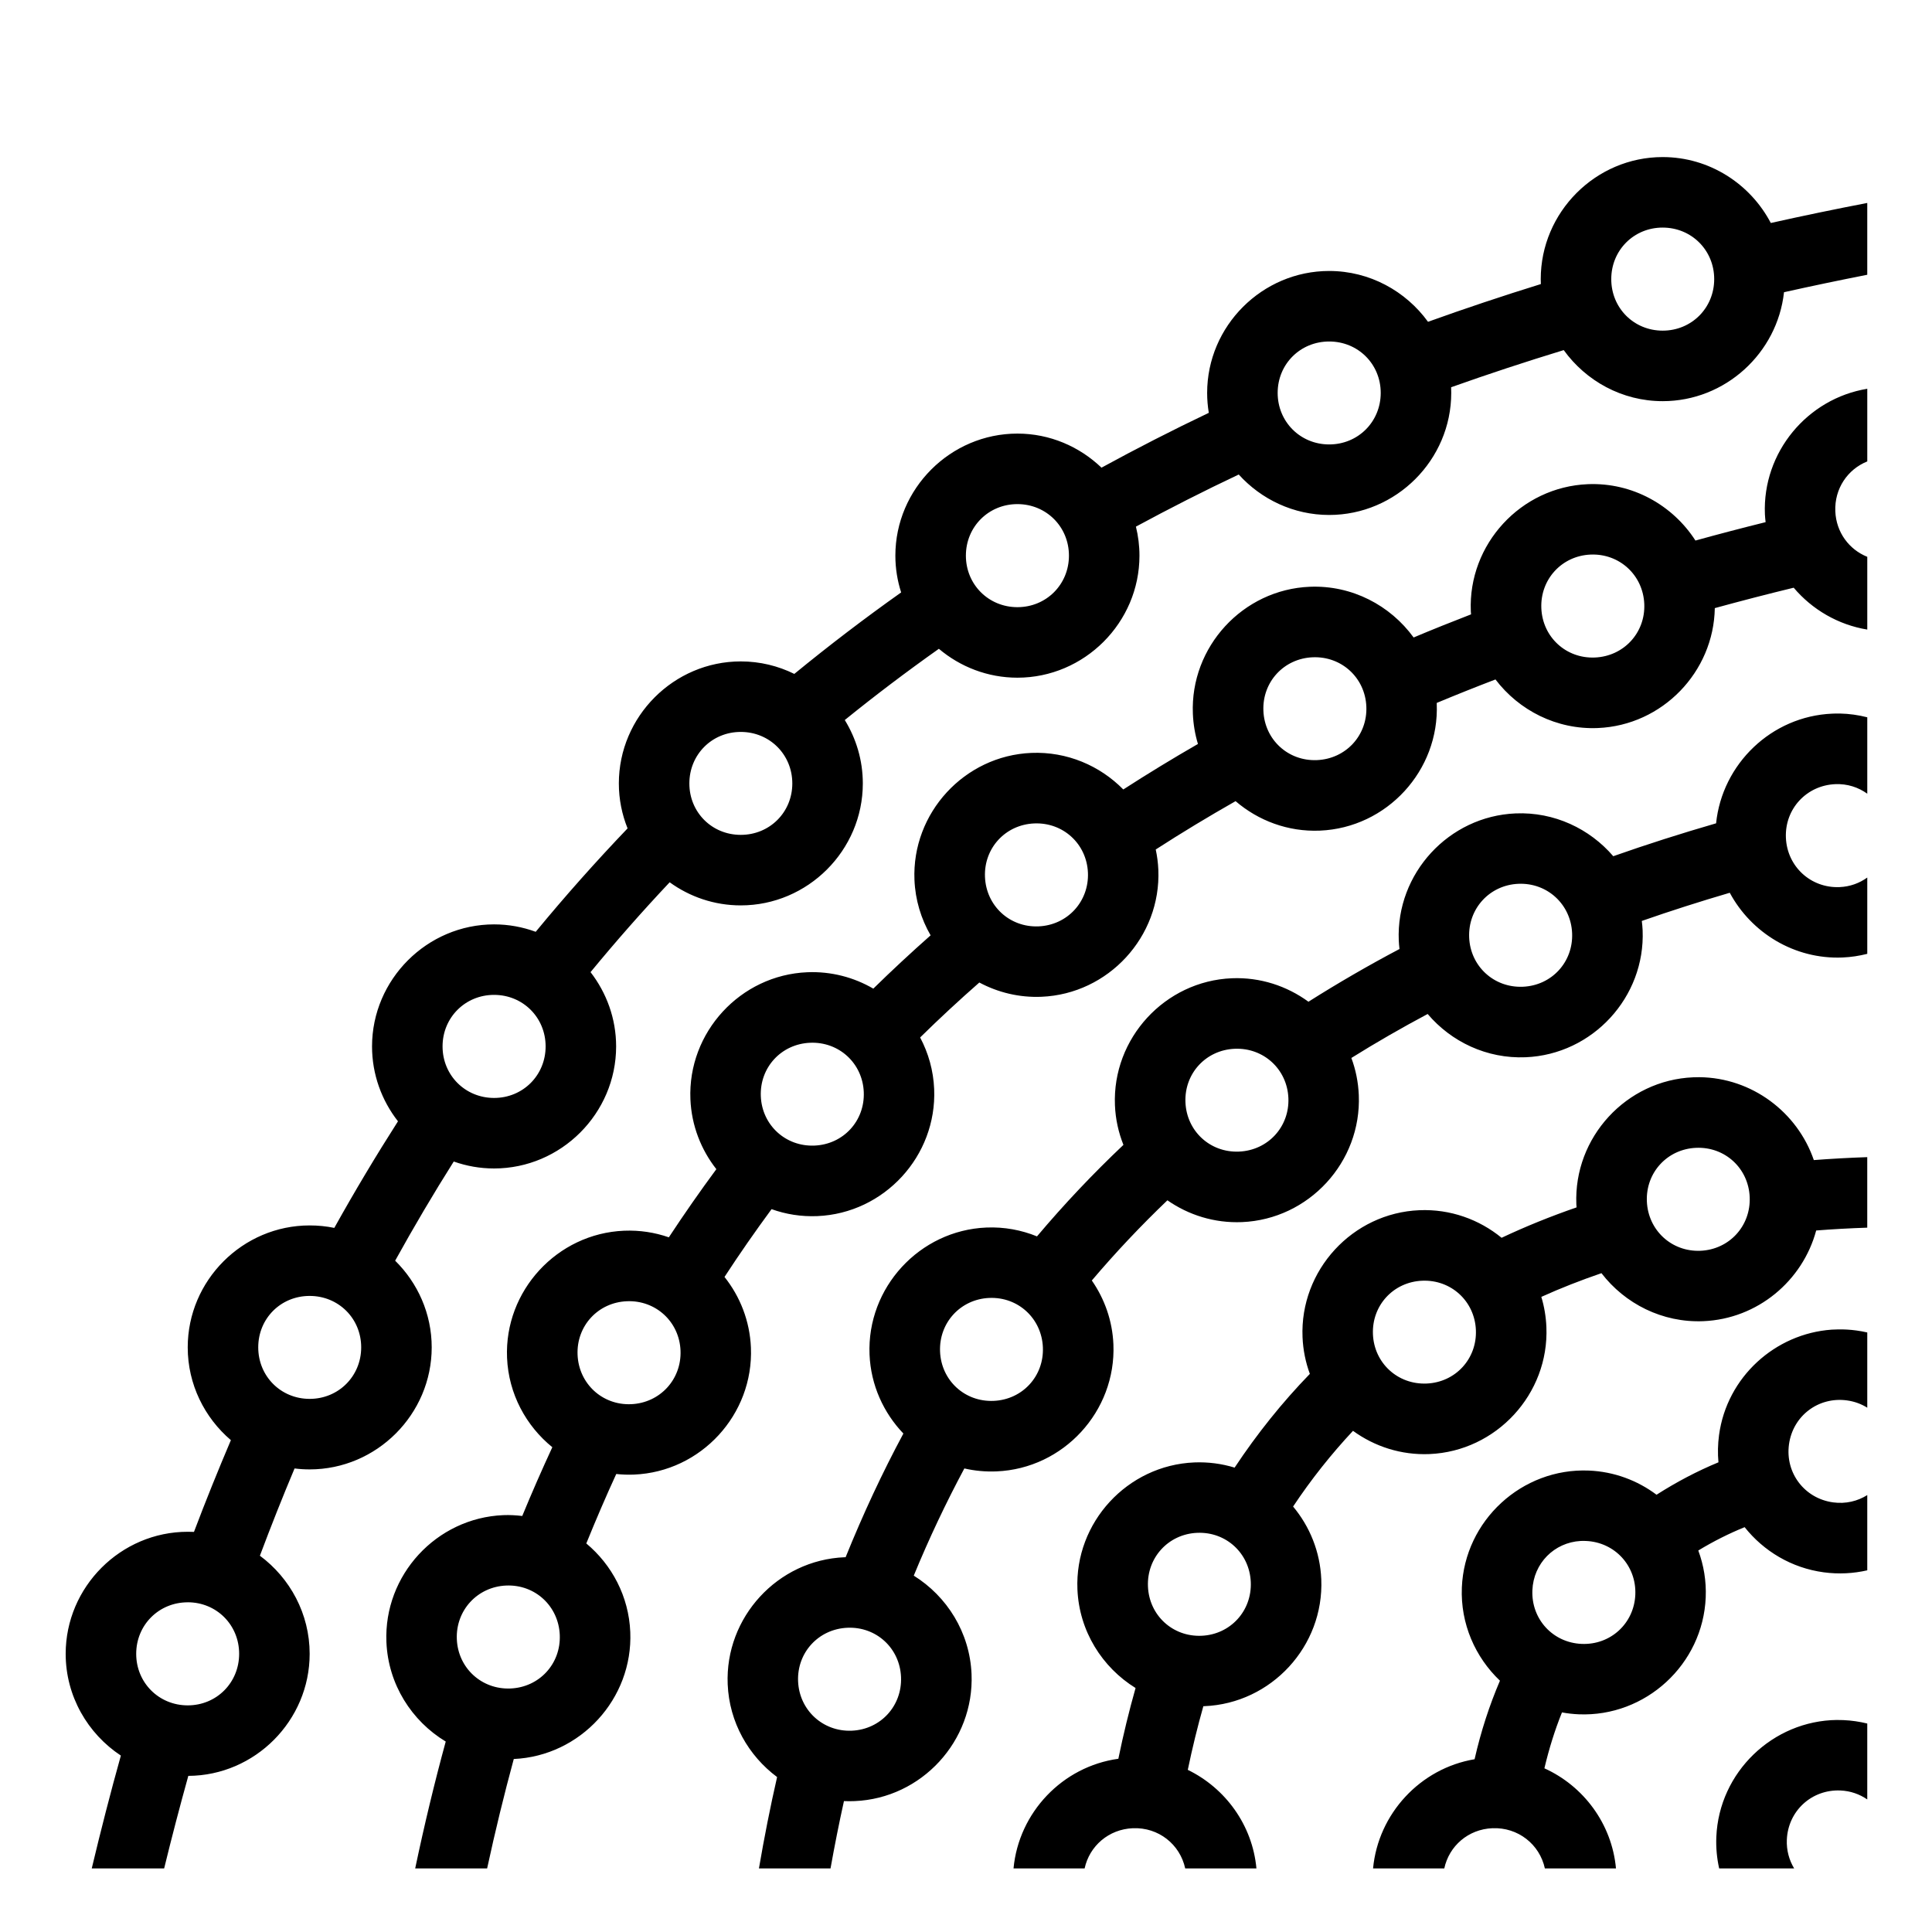
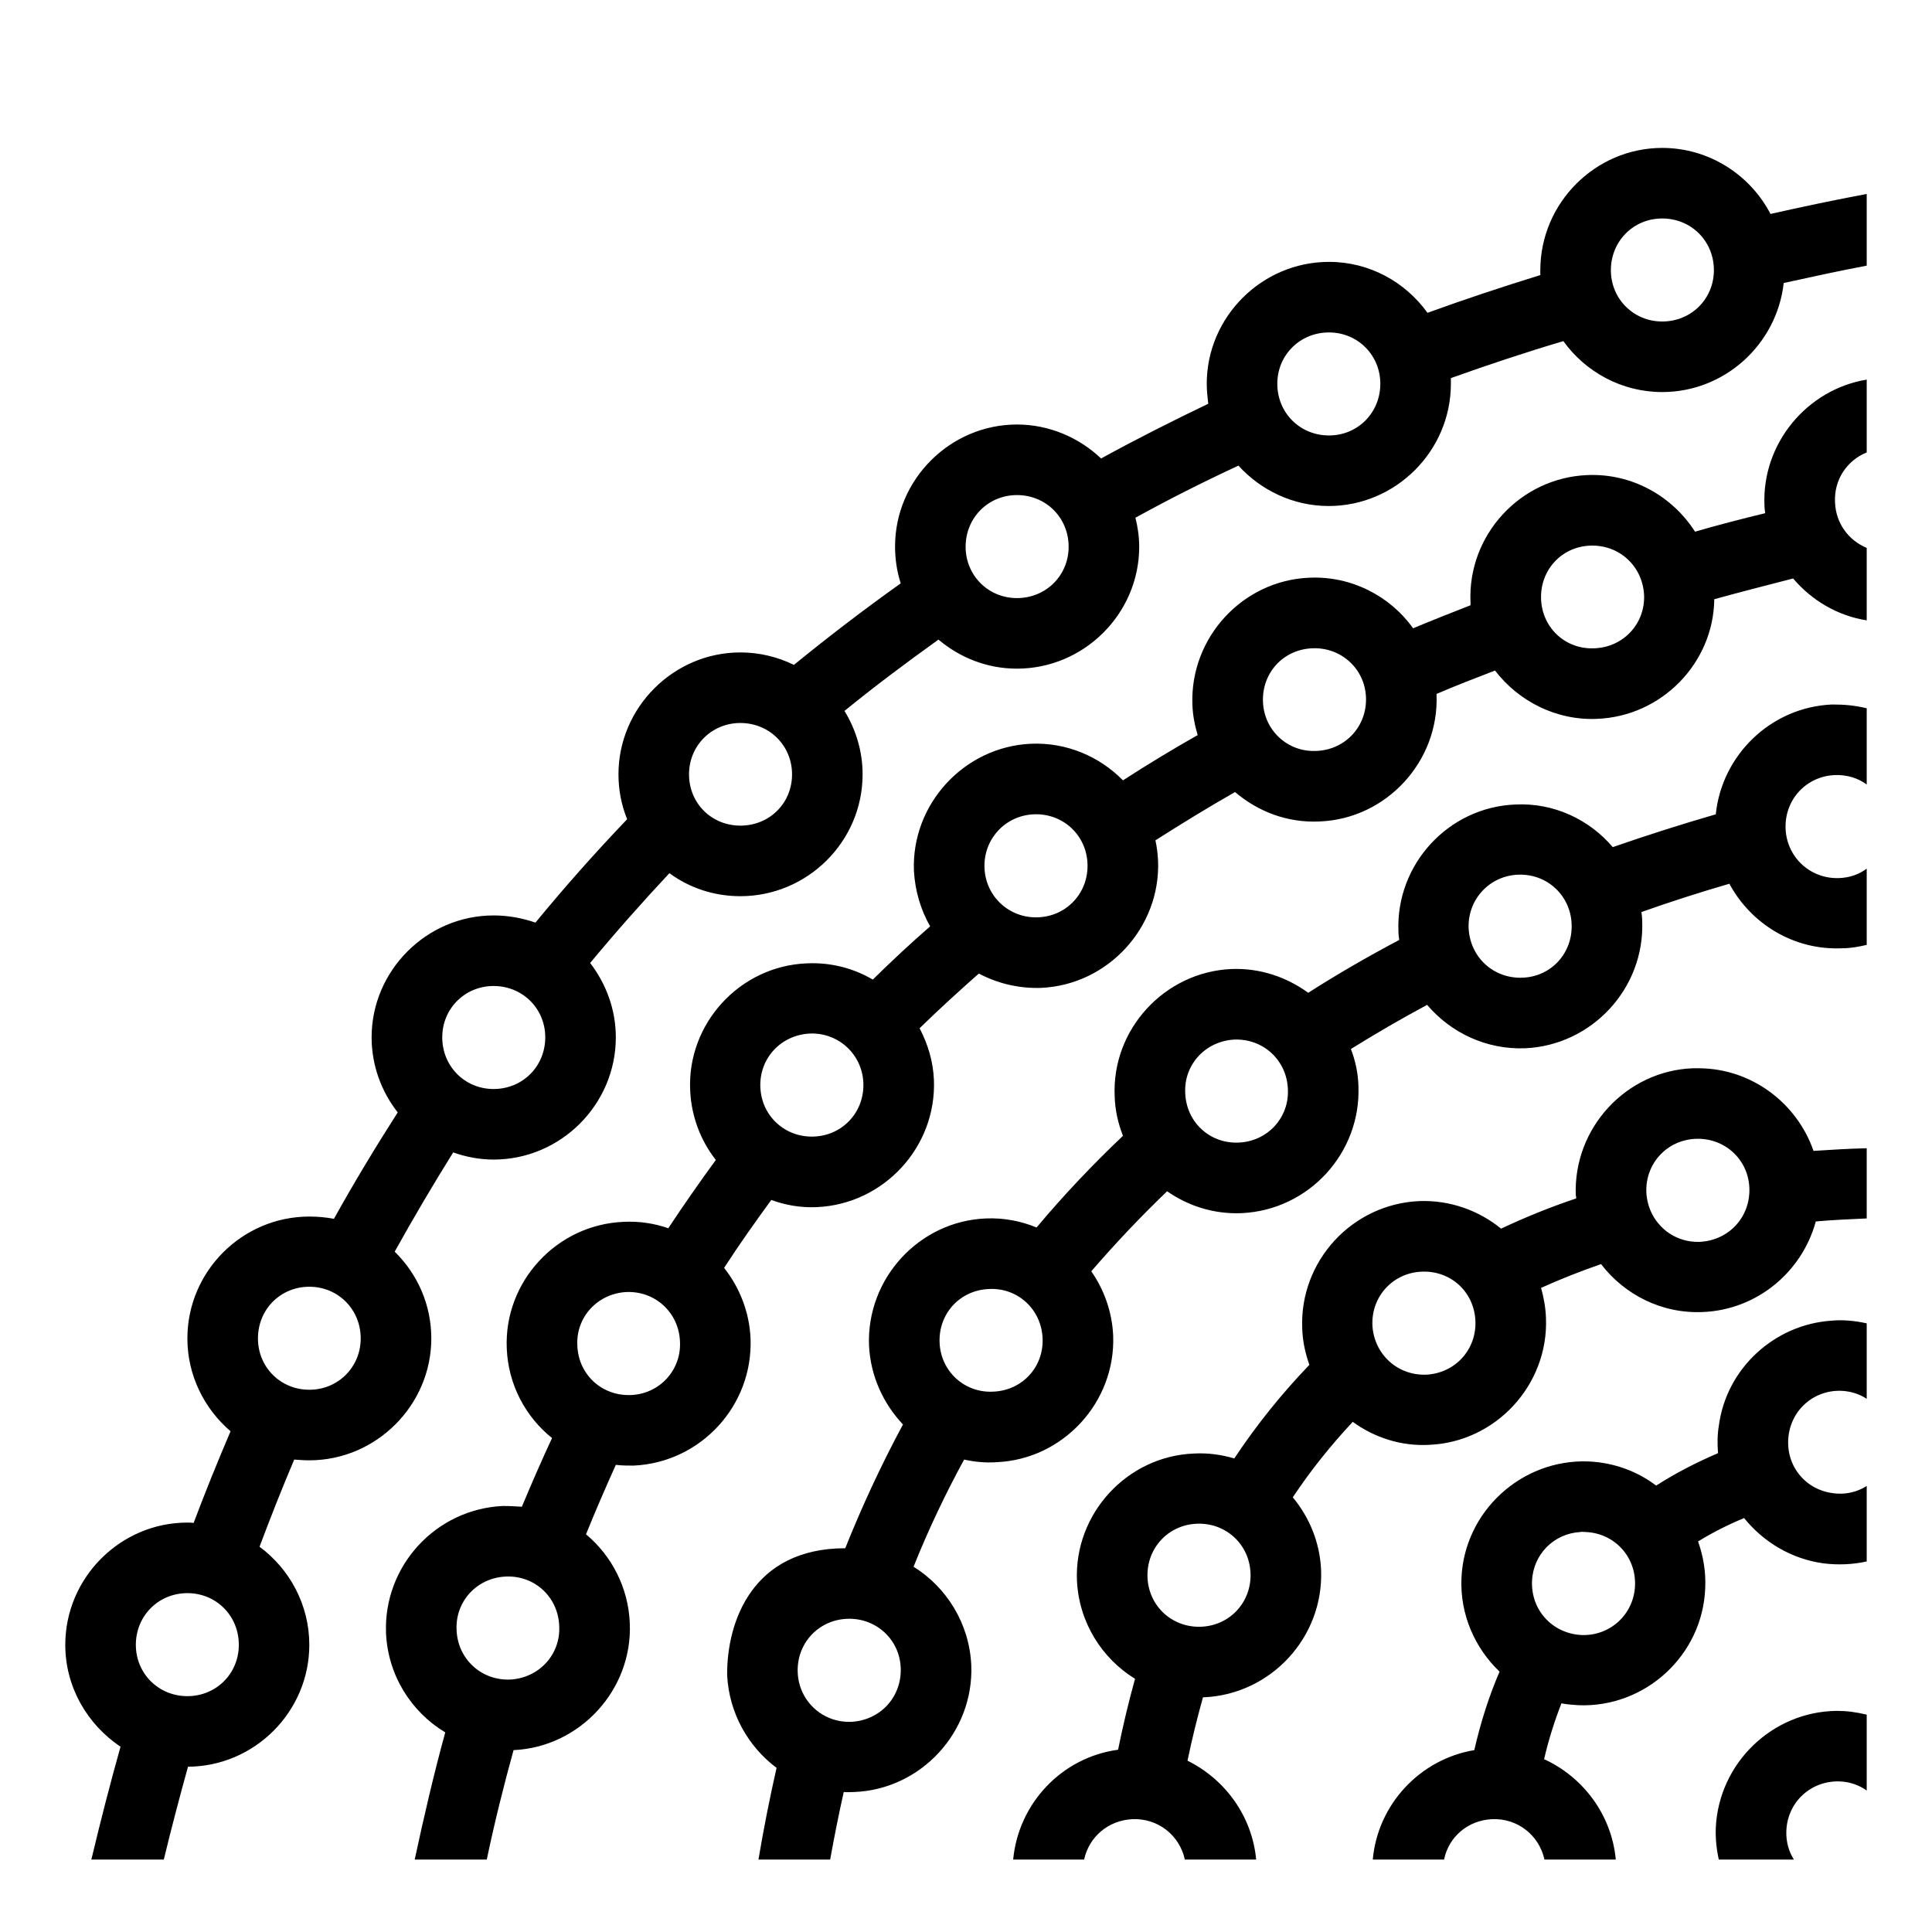
<svg xmlns="http://www.w3.org/2000/svg" viewBox="0 0 512 512">
-   <path d="M440.625 41.625c-17.75 0-32.313 14.595-32.313 32.344 0 .438.014.876.032 1.31-10.094 3.13-20.075 6.465-29.906 10-5.897-8.132-15.456-13.468-26.188-13.468-17.75 0-32.344 14.564-32.344 32.313 0 1.794.15 3.563.438 5.28-9.648 4.597-19.12 9.444-28.438 14.532-5.82-5.57-13.664-9.03-22.28-9.03-17.75 0-32.345 14.594-32.345 32.343 0 3.397.543 6.664 1.532 9.75-9.677 6.856-19.11 14.055-28.312 21.594-4.292-2.12-9.112-3.313-14.188-3.313-17.75 0-32.312 14.596-32.312 32.345 0 4.202.83 8.213 2.313 11.906-8.38 8.767-16.504 17.89-24.344 27.407-3.454-1.27-7.16-1.968-11.032-1.968-17.75 0-32.344 14.593-32.344 32.343 0 7.448 2.58 14.35 6.875 19.843-5.835 9.13-11.468 18.54-16.876 28.25-2.107-.437-4.302-.656-6.53-.656-17.75 0-32.314 14.563-32.314 32.313 0 9.81 4.46 18.642 11.438 24.593-3.376 7.94-6.656 16.04-9.782 24.313-.548-.03-1.1-.033-1.656-.033-17.75 0-32.344 14.595-32.344 32.344 0 11.224 5.847 21.162 14.625 26.97-2.732 9.76-5.292 19.74-7.718 29.906H43.5c2.03-8.324 4.17-16.498 6.406-24.53 17.678-.087 32.157-14.648 32.157-32.345 0-10.61-5.21-20.087-13.188-26 2.954-7.866 6.008-15.574 9.188-23.124 1.312.165 2.645.25 4 .25 17.75 0 32.343-14.594 32.343-32.344 0-8.953-3.728-17.097-9.687-22.968 4.99-9.023 10.166-17.786 15.53-26.28 3.356 1.19 6.944 1.842 10.688 1.842 17.75 0 32.343-14.594 32.343-32.344 0-7.384-2.55-14.218-6.78-19.687 6.778-8.23 13.77-16.175 20.97-23.813 5.317 3.85 11.825 6.125 18.843 6.125 17.75 0 32.343-14.563 32.343-32.312 0-6.14-1.76-11.9-4.78-16.813 8.11-6.566 16.436-12.86 24.936-18.875 5.64 4.768 12.92 7.657 20.813 7.657 17.75 0 32.344-14.595 32.344-32.344 0-2.648-.327-5.218-.94-7.688 8.92-4.824 18.005-9.45 27.25-13.812 5.937 6.56 14.51 10.72 23.97 10.72 17.75 0 32.344-14.596 32.344-32.345 0-.502-.008-1.003-.03-1.5 9.8-3.49 19.755-6.762 29.842-9.844 5.885 8.17 15.466 13.532 26.22 13.532 16.575 0 30.4-12.735 32.155-28.874 7.297-1.63 14.65-3.166 22.064-4.626v-19.03c-8.586 1.655-17.115 3.42-25.563 5.312-5.42-10.344-16.256-17.47-28.655-17.47zm0 18.688c7.65 0 13.656 6.006 13.656 13.656s-6.005 13.655-13.655 13.655c-7.65 0-13.625-6.006-13.625-13.656s5.975-13.657 13.625-13.657zM352.25 90.5c7.65 0 13.656 5.975 13.656 13.625S359.9 117.78 352.25 117.78s-13.656-6.005-13.656-13.655c0-7.65 6.006-13.625 13.656-13.625zm142.594 12.53c-15.862 2.592-27.806 16.822-27.125 33.25.028.705.112 1.404.186 2.095-6.245 1.552-12.452 3.174-18.594 4.875-6.018-9.355-16.697-15.428-28.53-14.938-17.735.736-31.736 15.923-31 33.657.01.28.043.562.062.843-5.123 1.98-10.194 4.014-15.22 6.125-6.17-8.496-16.34-13.902-27.53-13.438-17.734.735-31.704 15.922-30.97 33.656.116 2.77.57 5.455 1.345 8-6.708 3.866-13.316 7.888-19.783 12.063-6.202-6.308-14.922-10.08-24.375-9.69-17.733.737-31.704 15.924-30.968 33.657.22 5.34 1.763 10.33 4.28 14.688-5.172 4.575-10.237 9.273-15.186 14.125-5.14-2.994-11.162-4.607-17.5-4.344-17.734.736-31.705 15.923-30.97 33.656.29 6.986 2.835 13.383 6.876 18.532-4.332 5.862-8.527 11.884-12.594 18.062-3.715-1.298-7.726-1.922-11.875-1.75-17.734.736-31.735 15.923-31 33.656.398 9.588 5.035 18.06 12 23.72-2.762 5.964-5.414 12.012-7.97 18.218-1.648-.192-3.323-.29-5.03-.22-17.734.737-31.704 15.892-30.97 33.626.467 11.224 6.705 20.93 15.72 26.375-2.977 10.897-5.67 22.1-8.094 33.626h19.064c2.148-9.92 4.503-19.584 7.062-29 17.675-.8 31.61-15.964 30.875-33.656-.39-9.437-4.873-17.812-11.655-23.47 2.547-6.262 5.177-12.404 7.938-18.405 1.548.165 3.12.223 4.718.156 17.735-.734 31.705-15.92 30.97-33.655-.293-7.064-2.88-13.54-7-18.72 4.01-6.162 8.187-12.14 12.47-17.967 3.785 1.358 7.88 2.02 12.124 1.843 17.734-.734 31.704-15.92 30.97-33.655-.206-4.938-1.535-9.57-3.72-13.688 5.1-5.014 10.33-9.86 15.687-14.562 4.912 2.626 10.55 4.027 16.47 3.78 17.734-.734 31.704-15.92 30.97-33.655-.078-1.84-.315-3.628-.69-5.375 6.9-4.457 13.96-8.722 21.158-12.813 6.01 5.16 13.88 8.164 22.343 7.813 17.735-.735 31.705-15.922 30.97-33.656-.003-.064.003-.126 0-.19 5.136-2.142 10.313-4.213 15.563-6.218 6.206 8.175 16.18 13.33 27.125 12.875 17.105-.71 30.716-14.864 31-31.78 6.894-1.89 13.863-3.698 20.906-5.407 4.898 5.79 11.78 9.827 19.5 11.094v-19.28c-4.812-1.93-8.237-6.477-8.47-12.064-.248-5.997 3.258-11.13 8.47-13.22v-19.25zm-225.22 30.564c7.65 0 13.657 6.006 13.657 13.656s-6.005 13.656-13.655 13.656c-7.65 0-13.656-6.006-13.656-13.656s6.005-13.656 13.655-13.656zm151.907 13.375c7.645-.318 13.903 5.45 14.22 13.093.317 7.643-5.45 13.87-13.094 14.187-7.643.317-13.87-5.42-14.187-13.063-.318-7.643 5.418-13.9 13.06-14.218zm-73.655 27.218c7.643-.317 13.902 5.42 14.22 13.062.316 7.643-5.452 13.87-13.095 14.188-7.644.316-13.87-5.42-14.188-13.063-.316-7.643 5.42-13.87 13.063-14.188zm139.688 14.906c-.658-.013-1.305.003-1.97.03-16.177.672-29.205 13.377-30.812 29.064-9.245 2.683-18.338 5.576-27.25 8.718-6.248-7.28-15.63-11.768-25.874-11.344-17.734.736-31.704 15.923-30.97 33.657.033.766.104 1.528.19 2.28-8.265 4.363-16.31 9.03-24.126 13.97-5.705-4.165-12.772-6.533-20.313-6.22-17.733.735-31.704 15.922-30.968 33.656.152 3.703.944 7.225 2.25 10.5-8.037 7.61-15.686 15.684-22.908 24.25-4.14-1.687-8.678-2.54-13.406-2.344-17.734.736-31.704 15.923-30.97 33.657.338 8.116 3.72 15.445 8.97 20.936-5.584 10.4-10.684 21.328-15.312 32.78-.094.005-.187-.002-.28.002-17.735.735-31.706 15.922-30.97 33.656.418 10.087 5.514 18.955 13.094 24.594-1.802 7.87-3.395 15.94-4.813 24.218h18.97c1.087-6.07 2.267-12.02 3.56-17.844.943.045 1.886.04 2.845 0 17.734-.735 31.704-15.922 30.97-33.656-.46-11.043-6.522-20.612-15.314-26.094 4.08-9.924 8.573-19.37 13.406-28.406 2.736.63 5.604.903 8.532.78 17.734-.734 31.704-15.92 30.97-33.655-.262-6.287-2.356-12.082-5.72-16.936 6.337-7.472 13.03-14.552 20.03-21.25 5.6 3.903 12.466 6.083 19.75 5.78 17.735-.734 31.705-15.92 30.97-33.655-.143-3.454-.818-6.758-1.97-9.845 6.56-4.096 13.304-7.97 20.22-11.656 6.24 7.355 15.664 11.895 25.97 11.467 17.732-.735 31.734-15.922 30.998-33.656-.034-.83-.122-1.654-.218-2.468 7.624-2.662 15.403-5.144 23.312-7.468 5.695 10.602 17.13 17.684 29.875 17.156 2.258-.094 4.443-.435 6.564-.97v-20.218c-2.085 1.492-4.558 2.416-7.344 2.532-7.63.316-13.902-5.463-14.22-13.094-.315-7.63 5.464-13.87 13.095-14.188 3.196-.132 6.102.828 8.47 2.532v-20.25c-2.347-.6-4.784-.95-7.283-1zm-291.25 4.875c7.65 0 13.656 6.005 13.656 13.655 0 7.65-6.007 13.625-13.657 13.625s-13.625-5.975-13.625-13.625 5.974-13.656 13.625-13.656zm77.78 24.25c7.644-.318 13.903 5.418 14.22 13.06.316 7.645-5.45 13.903-13.094 14.22-7.645.317-13.872-5.45-14.19-13.094-.316-7.643 5.42-13.87 13.064-14.187zm128.313 16c7.644-.318 13.902 5.45 14.22 13.093.316 7.643-5.42 13.87-13.063 14.187-7.644.317-13.902-5.42-14.22-13.063-.316-7.643 5.42-13.9 13.063-14.218zm-271.469 29.436c7.65 0 13.657 6.006 13.657 13.656s-6.006 13.657-13.656 13.657-13.657-6.007-13.657-13.658c0-7.65 6.007-13.656 13.657-13.656zm83.75 12.688c7.644-.317 13.902 5.42 14.22 13.062.316 7.644-5.42 13.87-13.063 14.188-7.644.317-13.902-5.42-14.22-13.063-.316-7.642 5.42-13.87 13.064-14.186zm112.532 1.594c7.642-.317 13.9 5.42 14.217 13.062.317 7.643-5.45 13.87-13.093 14.188-7.644.316-13.87-5.42-14.188-13.063-.317-7.644 5.42-13.87 13.063-14.188zm123.155 7.53c-.55-.005-1.102.01-1.656.032-17.735.735-31.705 15.922-30.97 33.656.01.272.044.543.063.813-6.877 2.38-13.507 5.056-19.875 8.06-5.933-4.86-13.587-7.65-21.782-7.31-17.734.734-31.704 15.92-30.97 33.655.143 3.408.816 6.666 1.94 9.72-7.352 7.58-13.99 15.87-19.938 24.842-3.38-1.033-6.977-1.528-10.688-1.375-17.734.736-31.704 15.892-30.97 33.625.46 11.084 6.564 20.685 15.408 26.157-1.722 6.076-3.245 12.326-4.563 18.75-14.832 2.044-26.397 14.252-27.78 29.062h18.842c1.282-5.94 6.374-10.39 12.782-10.656 6.795-.28 12.49 4.268 13.874 10.656h18.875c-1.067-11.547-8.272-21.3-18.19-26.125 1.204-5.804 2.58-11.422 4.126-16.874.094-.003.187.004.28 0 17.735-.735 31.706-15.89 30.97-33.625-.303-7.322-3.074-14.01-7.47-19.28 4.8-7.218 10.114-13.895 15.877-20.063 5.687 4.136 12.736 6.468 20.25 6.157 17.733-.736 31.735-15.923 31-33.656-.115-2.77-.57-5.455-1.344-8 5.107-2.313 10.434-4.393 15.936-6.282 6.215 8.084 16.127 13.17 27 12.72 14.41-.598 26.336-10.74 29.906-24.032 4.423-.35 8.938-.595 13.532-.75v-18.688c-4.79.162-9.51.424-14.156.78-4.348-12.695-16.42-21.83-30.313-21.967zm-.875 18.72c7.643-.317 13.87 5.42 14.188 13.062.316 7.643-5.42 13.902-13.063 14.22-7.644.316-13.87-5.452-14.188-13.095-.316-7.644 5.42-13.87 13.063-14.188zm-72.594 35.218c7.644-.317 13.902 5.42 14.22 13.063.316 7.642-5.42 13.87-13.063 14.186-7.644.317-13.902-5.42-14.22-13.062-.316-7.644 5.42-13.87 13.063-14.188zm-294.844 4.03c7.65.002 13.657 5.976 13.657 13.627 0 7.65-6.007 13.656-13.657 13.656s-13.626-6.007-13.626-13.658c0-7.65 5.975-13.625 13.626-13.625zm180.125.533c7.644-.318 13.87 5.45 14.188 13.092.317 7.644-5.42 13.87-13.063 14.188-7.643.317-13.87-5.42-14.187-13.063-.317-7.643 5.42-13.9 13.063-14.218zm-96.062.874c7.643-.317 13.902 5.42 14.22 13.062.316 7.644-5.452 13.902-13.095 14.22-7.643.316-13.87-5.45-14.188-13.095-.316-7.642 5.42-13.87 13.063-14.186zm320.906 7.47c-.54.008-1.09.024-1.624.06-14.956 1.05-27.77 12.548-29.844 27.938-.328 2.436-.373 4.863-.156 7.22-5.63 2.33-11.127 5.22-16.406 8.593-5.044-3.776-11.217-6.128-17.938-6.406-17.733-.737-32.92 13.234-33.656 30.967-.4 9.64 3.56 18.505 10.094 24.72-2.776 6.484-5.05 13.435-6.72 20.812-14.393 2.407-25.54 14.432-26.905 28.936h18.875c1.274-5.94 6.342-10.39 12.75-10.656 6.797-.28 12.516 4.268 13.906 10.656h18.844c-1.092-11.87-8.634-21.855-18.97-26.53 1.235-5.224 2.784-10.18 4.658-14.813 1.45.264 2.926.437 4.437.5 17.734.735 32.92-13.235 33.656-30.97.182-4.363-.53-8.562-1.967-12.437 3.98-2.42 8.103-4.49 12.28-6.187 5.03 6.333 12.4 10.813 20.97 11.967 3.944.53 7.847.316 11.53-.53v-19.938c-2.584 1.62-5.715 2.382-9.03 1.936-7.57-1.02-12.74-7.776-11.72-15.344 1.02-7.57 7.775-12.706 15.344-11.687 2.015.27 3.825.945 5.407 1.938v-19.938c-.958-.22-1.917-.398-2.906-.53-1.65-.223-3.285-.31-4.907-.283zm-169.75 53.905c7.645-.318 13.872 5.418 14.19 13.06.316 7.645-5.42 13.903-13.064 14.22-7.643.317-13.87-5.42-14.187-13.063-.318-7.643 5.418-13.9 13.06-14.218zm101.595 2.155c.466-.026.93-.02 1.406 0 7.645.317 13.412 6.575 13.095 14.22-.317 7.642-6.575 13.378-14.22 13.06-7.642-.316-13.378-6.574-13.06-14.217.296-7.166 5.797-12.666 12.78-13.063zm-284.72 11.813c7.645-.317 13.872 5.45 14.19 13.093.316 7.645-5.42 13.872-13.064 14.19-7.642.316-13.9-5.42-14.218-13.064-.316-7.643 5.45-13.902 13.094-14.22zm-84.405 4.437c7.65 0 13.625 6.006 13.625 13.656S57.4 451.94 49.75 451.94s-13.656-6.007-13.656-13.657 6.006-13.655 13.656-13.655zm174.844 6.75c7.643-.317 13.87 5.42 14.187 13.063.318 7.643-5.418 13.9-13.06 14.218-7.645.317-13.903-5.45-14.22-13.094-.317-7.643 5.45-13.87 13.094-14.187zm262.25 24.438c-17.014.167-31.288 13.82-32 31-.12 2.86.15 5.66.75 8.343h19.875c-1.326-2.2-2.055-4.793-1.94-7.594.318-7.63 6.558-13.378 14.19-13.062 2.68.11 5.097.982 7.124 2.375V456.75c-2.046-.497-4.173-.816-6.344-.906-.554-.023-1.107-.037-1.656-.03z" fill="#000" />
+   <path fill="#000" d="M440.5 39.2c-17.7 0-32.3 14.6-32.3 32.4v1.3c-10 3.1-20 6.4-29.9 10-5.9-8.2-15.4-13.5-26.1-13.5-17.8 0-32.4 14.6-32.4 32.3 0 1.8.2 3.6.4 5.3-9.6 4.6-19.1 9.4-28.4 14.5-5.8-5.5-13.7-9-22.3-9-17.7 0-32.3 14.6-32.3 32.3 0 3.4.5 6.7 1.5 9.8-9.7 6.9-19.1 14.1-28.3 21.6-4.3-2.1-9.1-3.3-14.2-3.3-17.7 0-32.3 14.6-32.3 32.3 0 4.2.8 8.2 2.3 11.9-8.4 8.8-16.5 17.9-24.3 27.4-3.5-1.2-7.2-1.9-11.1-1.9-17.7 0-32.32 14.6-32.32 32.3 0 7.5 2.62 14.4 6.92 19.9-5.82 9.1-11.52 18.5-16.9 28.2-2.1-.4-4.3-.6-6.53-.6-17.75 0-32.31 14.5-32.31 32.3 0 9.8 4.46 18.6 11.44 24.6-3.38 7.9-6.66 16-9.79 24.3-.54-.1-1.1-.1-1.65-.1-17.75 0-32.36 14.6-32.36 32.4 0 11.2 5.85 21.1 14.64 27-2.73 9.7-5.3 19.7-7.73 29.9h19.2c2.03-8.4 4.17-16.5 6.41-24.6 17.67-.1 32.15-14.6 32.15-32.3 0-10.6-5.21-20.1-13.19-26 2.96-7.9 6.01-15.6 9.19-23.1 1.31.1 2.65.2 4 .2 17.71 0 32.33-14.6 32.33-32.3 0-9-3.7-17.1-9.7-23 5-9 10.2-17.8 15.5-26.3 3.4 1.2 7 1.9 10.7 1.9 17.8 0 32.4-14.6 32.4-32.4 0-7.4-2.6-14.2-6.8-19.7 6.8-8.2 13.8-16.1 21-23.8 5.3 3.9 11.8 6.1 18.8 6.1 17.8 0 32.4-14.5 32.4-32.3 0-6.1-1.8-11.9-4.8-16.8 8.1-6.6 16.4-12.8 24.9-18.9 5.7 4.8 12.9 7.7 20.8 7.7 17.8 0 32.4-14.6 32.4-32.3 0-2.7-.4-5.3-1-7.7 8.9-4.9 18-9.5 27.3-13.8 5.9 6.5 14.5 10.7 23.9 10.7 17.8 0 32.4-14.6 32.4-32.4v-1.5c9.8-3.5 19.7-6.8 29.8-9.8 5.9 8.2 15.5 13.5 26.2 13.5 16.6 0 30.4-12.7 32.2-28.9 7.3-1.6 14.6-3.2 22-4.6v-19c-8.5 1.6-17.1 3.4-25.5 5.3-5.4-10.4-16.3-17.5-28.7-17.5zm0 18.7c7.7 0 13.7 6 13.7 13.7 0 7.6-6 13.6-13.7 13.6-7.6 0-13.6-6-13.6-13.6 0-7.7 6-13.7 13.6-13.7zm-88.3 30.2c7.6 0 13.6 6 13.6 13.6 0 7.7-6 13.7-13.6 13.7-7.7 0-13.7-6-13.7-13.7 0-7.6 6-13.6 13.7-13.6zm142.5 12.5c-15.8 2.6-27.8 16.9-27.1 33.3 0 .7.1 1.4.2 2.1-6.2 1.5-12.4 3.1-18.6 4.9-6-9.4-16.7-15.5-28.5-15-17.8.7-31.8 15.9-31 33.7v.8c-5.1 2-10.2 4-15.2 6.1-6.1-8.5-16.3-13.9-27.5-13.4-17.7.7-31.7 15.9-31 33.7.1 2.7.6 5.4 1.4 8-6.7 3.8-13.3 7.8-19.8 12-6.2-6.3-14.9-10.1-24.4-9.7-17.7.8-31.7 16-31 33.7.3 5.3 1.8 10.3 4.3 14.7-5.2 4.5-10.2 9.2-15.2 14.1-5.1-3-11.1-4.6-17.5-4.3-17.7.7-31.7 15.9-30.9 33.6.3 7 2.8 13.4 6.8 18.5-4.3 5.9-8.5 11.9-12.6 18.1-3.7-1.3-7.7-1.9-11.8-1.7-17.8.7-31.8 15.9-31 33.6.4 9.6 5 18.1 12 23.7-2.8 6-5.4 12-8 18.2-1.6-.1-3.3-.2-5-.2-17.8.8-31.7 15.9-31 33.7.5 11.2 6.7 20.9 15.7 26.3-3 10.9-5.6 22.1-8.1 33.7H129c2.1-10 4.5-19.6 7.1-29 17.6-.8 31.6-16 30.8-33.7-.4-9.4-4.8-17.8-11.6-23.5 2.5-6.2 5.2-12.4 7.9-18.4 1.6.2 3.1.2 4.7.2 17.8-.8 31.7-15.9 31-33.7-.3-7-2.9-13.5-7-18.7 4-6.2 8.2-12.1 12.5-18 3.8 1.4 7.9 2.1 12.1 1.9 17.7-.8 31.7-15.9 31-33.7-.2-4.9-1.6-9.5-3.8-13.7 5.1-5 10.4-9.8 15.7-14.5 4.9 2.6 10.6 4 16.5 3.8 17.7-.8 31.7-16 31-33.7-.1-1.8-.3-3.6-.7-5.4 6.9-4.4 13.9-8.7 21.1-12.8 6.1 5.2 13.9 8.2 22.4 7.8 17.7-.7 31.7-15.9 31-33.6v-.2c5.1-2.2 10.3-4.2 15.5-6.2 6.2 8.1 16.2 13.3 27.1 12.8 17.1-.7 30.8-14.8 31-31.7 6.9-1.9 13.9-3.7 20.9-5.5 4.9 5.8 11.8 9.9 19.5 11.1v-19.2c-4.8-2-8.2-6.5-8.4-12.1-.3-6 3.2-11.1 8.4-13.2zm-225.2 30.6c7.7 0 13.7 6 13.7 13.7 0 7.6-6 13.6-13.7 13.6-7.6 0-13.6-6-13.6-13.6 0-7.7 6-13.7 13.6-13.7zm151.9 13.4c7.7-.3 13.9 5.4 14.3 13.1.3 7.6-5.5 13.8-13.1 14.1-7.7.4-13.9-5.4-14.2-13-.3-7.7 5.4-13.9 13-14.2zm-73.6 27.2c7.6-.3 13.9 5.4 14.2 13 .3 7.7-5.5 13.9-13.1 14.2-7.6.4-13.9-5.4-14.2-13-.3-7.7 5.4-13.9 13.1-14.2zm137.7 14.9c-16.2.7-29.2 13.4-30.8 29.1-9.3 2.7-18.4 5.6-27.3 8.7-6.2-7.3-15.6-11.8-25.8-11.3-17.8.7-31.7 15.9-31 33.6 0 .8.1 1.5.2 2.3-8.3 4.4-16.3 9-24.1 14-5.8-4.2-12.8-6.6-20.4-6.3-17.7.8-31.7 16-30.9 33.7.1 3.7.9 7.2 2.2 10.5-8 7.6-15.7 15.7-22.9 24.3-4.1-1.7-8.7-2.6-13.4-2.4-17.7.7-31.7 15.9-31 33.7.4 8.1 3.8 15.4 9 20.9-5.6 10.4-10.7 21.3-15.3 32.8-24.7 0-31.4 19.6-31.3 33.6.5 10.1 5.6 19 13.1 24.6-1.8 7.9-3.4 16-4.8 24.3h19c1.1-6.1 2.3-12.1 3.6-17.9.9.1 1.8 0 2.8 0 17.7-.7 31.7-15.9 31-33.6-.5-11.1-6.6-20.7-15.3-26.1 4-10 8.5-19.4 13.4-28.4 2.7.6 5.6.9 8.5.7 17.7-.7 31.7-15.9 31-33.6-.3-6.3-2.4-12.1-5.8-17 6.4-7.4 13.1-14.5 20.1-21.2 5.6 3.9 12.4 6.1 19.7 5.8 17.8-.8 31.7-15.9 31-33.7-.1-3.4-.8-6.7-2-9.8 6.6-4.1 13.3-8 20.2-11.7 6.3 7.4 15.7 11.9 26 11.5 17.7-.8 31.7-15.9 31-33.7 0-.8-.1-1.6-.2-2.4 7.6-2.7 15.4-5.2 23.3-7.5 5.7 10.6 17.1 17.7 29.9 17.1 2.2 0 4.4-.4 6.5-.9v-20.2c-2 1.5-4.5 2.4-7.3 2.5-7.6.3-13.9-5.5-14.2-13.1-.3-7.6 5.4-13.9 13.1-14.2 3.2-.1 6.1.8 8.4 2.5v-20.2c-3.4-.8-5.9-1-9.2-1zm-289.3 4.9c7.7 0 13.7 6 13.7 13.6 0 7.7-6 13.6-13.7 13.6-7.6 0-13.6-5.9-13.6-13.6 0-7.6 6-13.6 13.6-13.6zm77.8 24.2c7.6-.3 13.9 5.4 14.2 13.1.3 7.6-5.4 13.9-13.1 14.2-7.6.3-13.9-5.5-14.2-13.1-.3-7.6 5.5-13.9 13.1-14.2zm128.3 16c7.7-.3 13.9 5.5 14.2 13.1.3 7.7-5.4 13.9-13 14.2-7.7.3-13.9-5.4-14.3-13.1-.3-7.6 5.5-13.9 13.1-14.2zm-271.5 29.5c7.7 0 13.7 6 13.7 13.6 0 7.7-6 13.7-13.7 13.7-7.6 0-13.6-6-13.6-13.7 0-7.6 6-13.6 13.6-13.6zm83.8 12.6c7.6-.3 13.9 5.5 14.2 13.1.3 7.6-5.4 13.9-13.1 14.2-7.6.3-13.9-5.4-14.2-13.1-.3-7.6 5.4-13.8 13.1-14.2zm112.5 1.6c7.7-.3 13.9 5.5 14.2 13.1.4 7.6-5.4 13.9-13.1 14.2-7.6.3-13.8-5.4-14.1-13.1-.4-7.6 5.4-13.8 13-14.2zm123.2 7.6h-1.7c-17.7.7-31.7 15.9-31 33.7.1.2.1.5.1.8-6.9 2.3-13.5 5-19.9 8-5.9-4.8-13.5-7.6-21.7-7.3-17.8.8-31.7 15.9-31 33.7.1 3.4.8 6.6 1.9 9.7-7.3 7.6-14 15.9-19.9 24.8-3.4-1-7-1.5-10.7-1.3-17.7.7-31.7 15.9-31 33.6.5 11.1 6.6 20.7 15.4 26.1-1.7 6.1-3.2 12.4-4.5 18.8-14.9 2-26.4 14.2-27.8 29.1h18.8c1.3-6 6.4-10.4 12.8-10.7 6.8-.3 12.5 4.3 13.9 10.7h18.9c-1.1-11.6-8.3-21.3-18.2-26.2 1.2-5.8 2.6-11.4 4.1-16.8h.3c17.7-.8 31.7-15.9 31-33.7-.3-7.3-3.1-14-7.5-19.3 4.8-7.2 10.1-13.8 15.9-20 5.6 4.1 12.7 6.5 20.2 6.1 17.7-.7 31.7-15.9 31-33.6-.1-2.8-.6-5.5-1.3-8 5.1-2.3 10.4-4.4 15.9-6.3 6.2 8.1 16.1 13.2 27 12.7 14.4-.6 26.3-10.7 29.9-24 4.4-.4 8.9-.6 13.5-.8v-18.6c-4.7.1-9.5.4-14.1.7-4.4-12.7-16.4-21.8-30.3-21.9zm-.9 18.7c7.6-.3 13.9 5.4 14.2 13 .3 7.7-5.4 13.9-13.1 14.3-7.6.3-13.8-5.5-14.2-13.1-.3-7.7 5.5-13.9 13.1-14.2zM376.8 337c7.7-.3 13.9 5.4 14.2 13.1.3 7.6-5.4 13.8-13 14.2-7.7.3-13.9-5.5-14.3-13.1-.3-7.7 5.5-13.9 13.1-14.2zm-294.82 4c7.61 0 13.61 6 13.61 13.7 0 7.6-6 13.6-13.61 13.6-7.65 0-13.62-6-13.62-13.6 0-7.7 5.97-13.7 13.62-13.7zm180.12.6c7.6-.4 13.9 5.4 14.2 13.1.3 7.6-5.4 13.8-13.1 14.1-7.6.4-13.9-5.4-14.2-13-.3-7.7 5.4-13.9 13.1-14.2zm-96.1.8c7.7-.3 13.9 5.5 14.2 13.1.4 7.6-5.4 13.9-13 14.2-7.7.3-13.9-5.4-14.2-13.1-.4-7.6 5.4-13.8 13-14.2zm319.3 7.6c-14.9 1-27.8 12.5-29.8 27.9-.4 2.4-.4 4.9-.2 7.2-5.6 2.4-11.1 5.2-16.4 8.6-5-3.8-11.2-6.1-17.9-6.4-17.8-.7-33 13.3-33.7 31-.4 9.6 3.6 18.5 10.1 24.7-2.8 6.5-5 13.4-6.7 20.8-14.4 2.4-25.6 14.4-26.9 29h18.9c1.2-6 6.3-10.4 12.7-10.7 6.8-.3 12.5 4.3 13.9 10.7h18.9c-1.1-11.9-8.7-21.9-19-26.6 1.2-5.2 2.8-10.2 4.6-14.8 1.5.3 3 .4 4.5.5 17.7.7 32.9-13.2 33.6-31 .2-4.3-.5-8.5-1.9-12.4 3.9-2.4 8.1-4.5 12.2-6.2 5.1 6.3 12.4 10.8 21 12 4 .5 7.9.3 11.5-.5v-20c-2.5 1.6-5.7 2.4-9 1.9-7.6-1-12.7-7.7-11.7-15.3 1-7.6 7.8-12.7 15.3-11.7 2.1.3 3.9 1 5.4 2v-20c-3.2-.7-6.4-1-9.4-.7zm-168.1 53.8c7.6-.3 13.9 5.4 14.2 13.1.3 7.6-5.4 13.9-13.1 14.2-7.6.3-13.9-5.4-14.2-13.1-.3-7.6 5.4-13.9 13.1-14.2zm101.6 2.2c.4-.1.9 0 1.4 0 7.6.3 13.4 6.5 13.1 14.2-.3 7.6-6.6 13.4-14.2 13.1-7.7-.4-13.4-6.6-13.1-14.3.3-7.1 5.8-12.6 12.8-13zm-284.7 11.8c7.6-.3 13.8 5.4 14.1 13.1.4 7.6-5.4 13.8-13 14.2-7.7.3-13.9-5.5-14.2-13.1-.4-7.6 5.4-13.9 13.1-14.2zm-84.44 4.4c7.65 0 13.63 6 13.63 13.7 0 7.6-5.98 13.6-13.63 13.6S36 443.5 36 435.9c0-7.7 6.01-13.7 13.66-13.7zM224.5 429c7.6-.3 13.9 5.4 14.2 13 .3 7.7-5.4 13.9-13.1 14.3-7.6.3-13.9-5.5-14.2-13.1-.3-7.7 5.5-13.9 13.1-14.2zm262.2 24.4c-17 .2-31.2 13.8-32 31-.1 2.9.2 5.7.8 8.4h19.9c-1.4-2.2-2.1-4.8-2-7.6.3-7.7 6.6-13.4 14.2-13.1 2.7.1 5.1 1 7.1 2.4v-20.1c-3-.7-5.2-1-8-1z" />
</svg>
